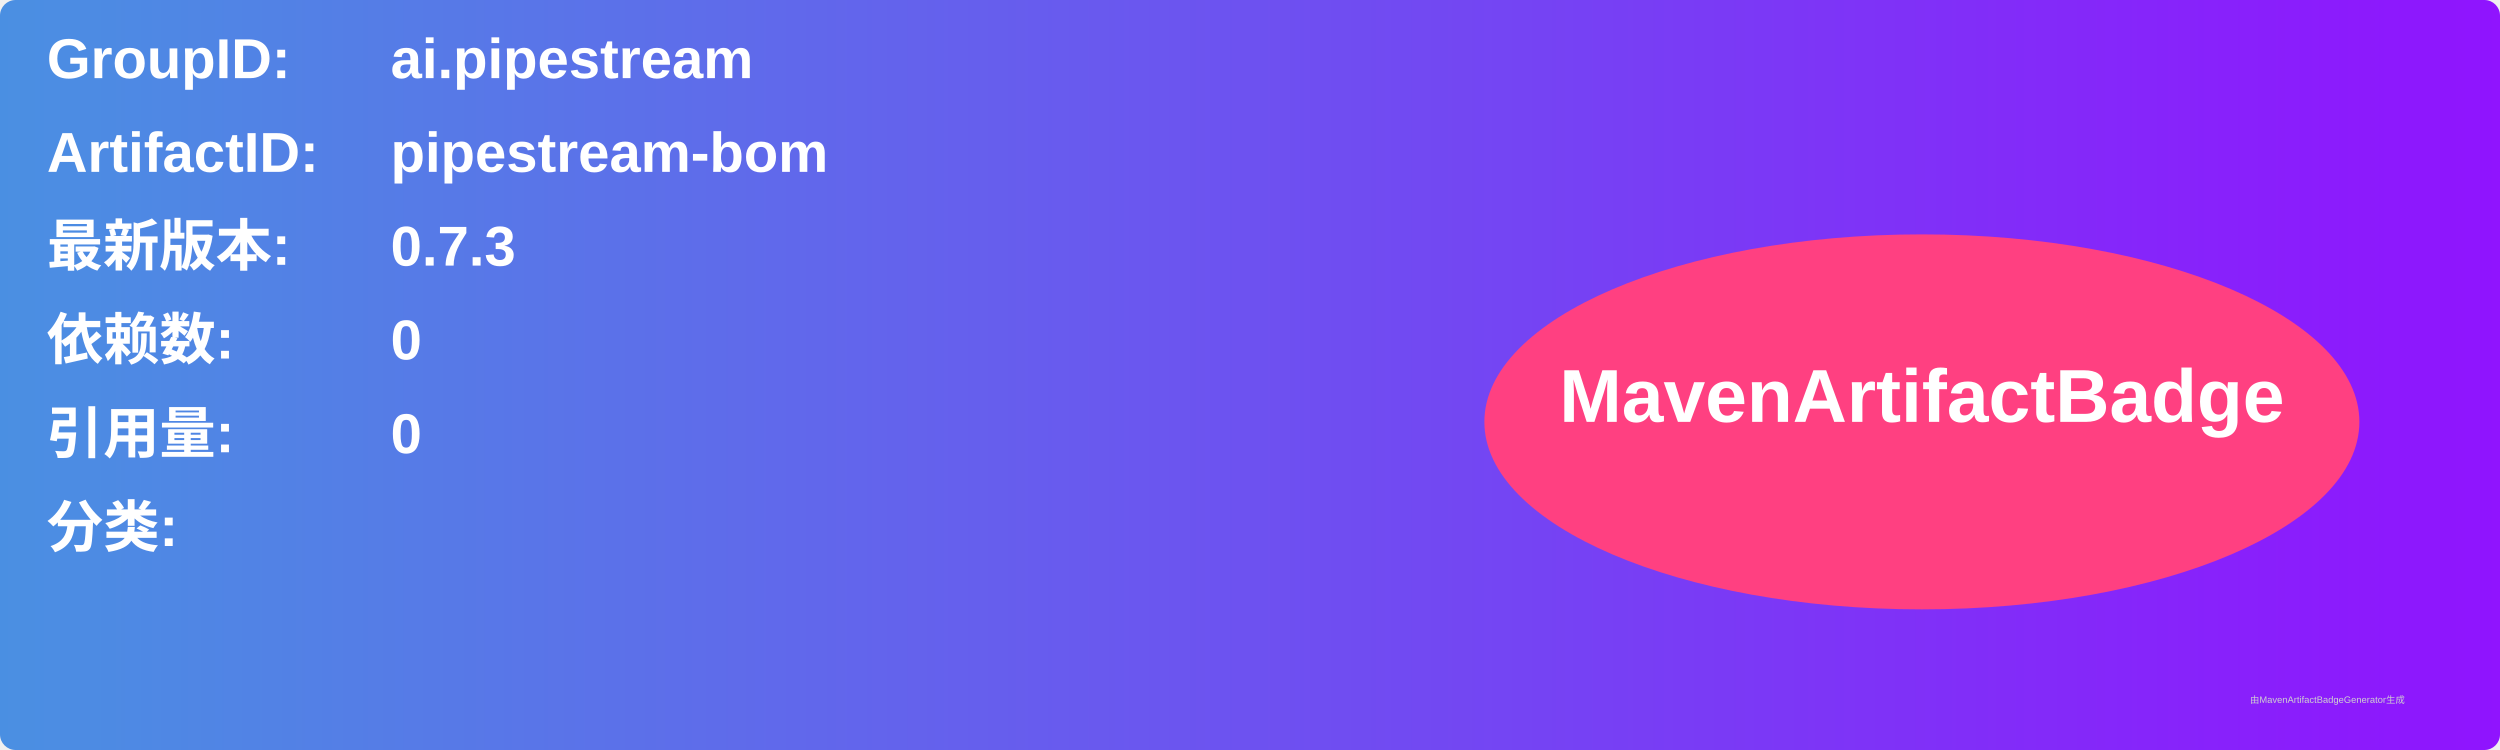
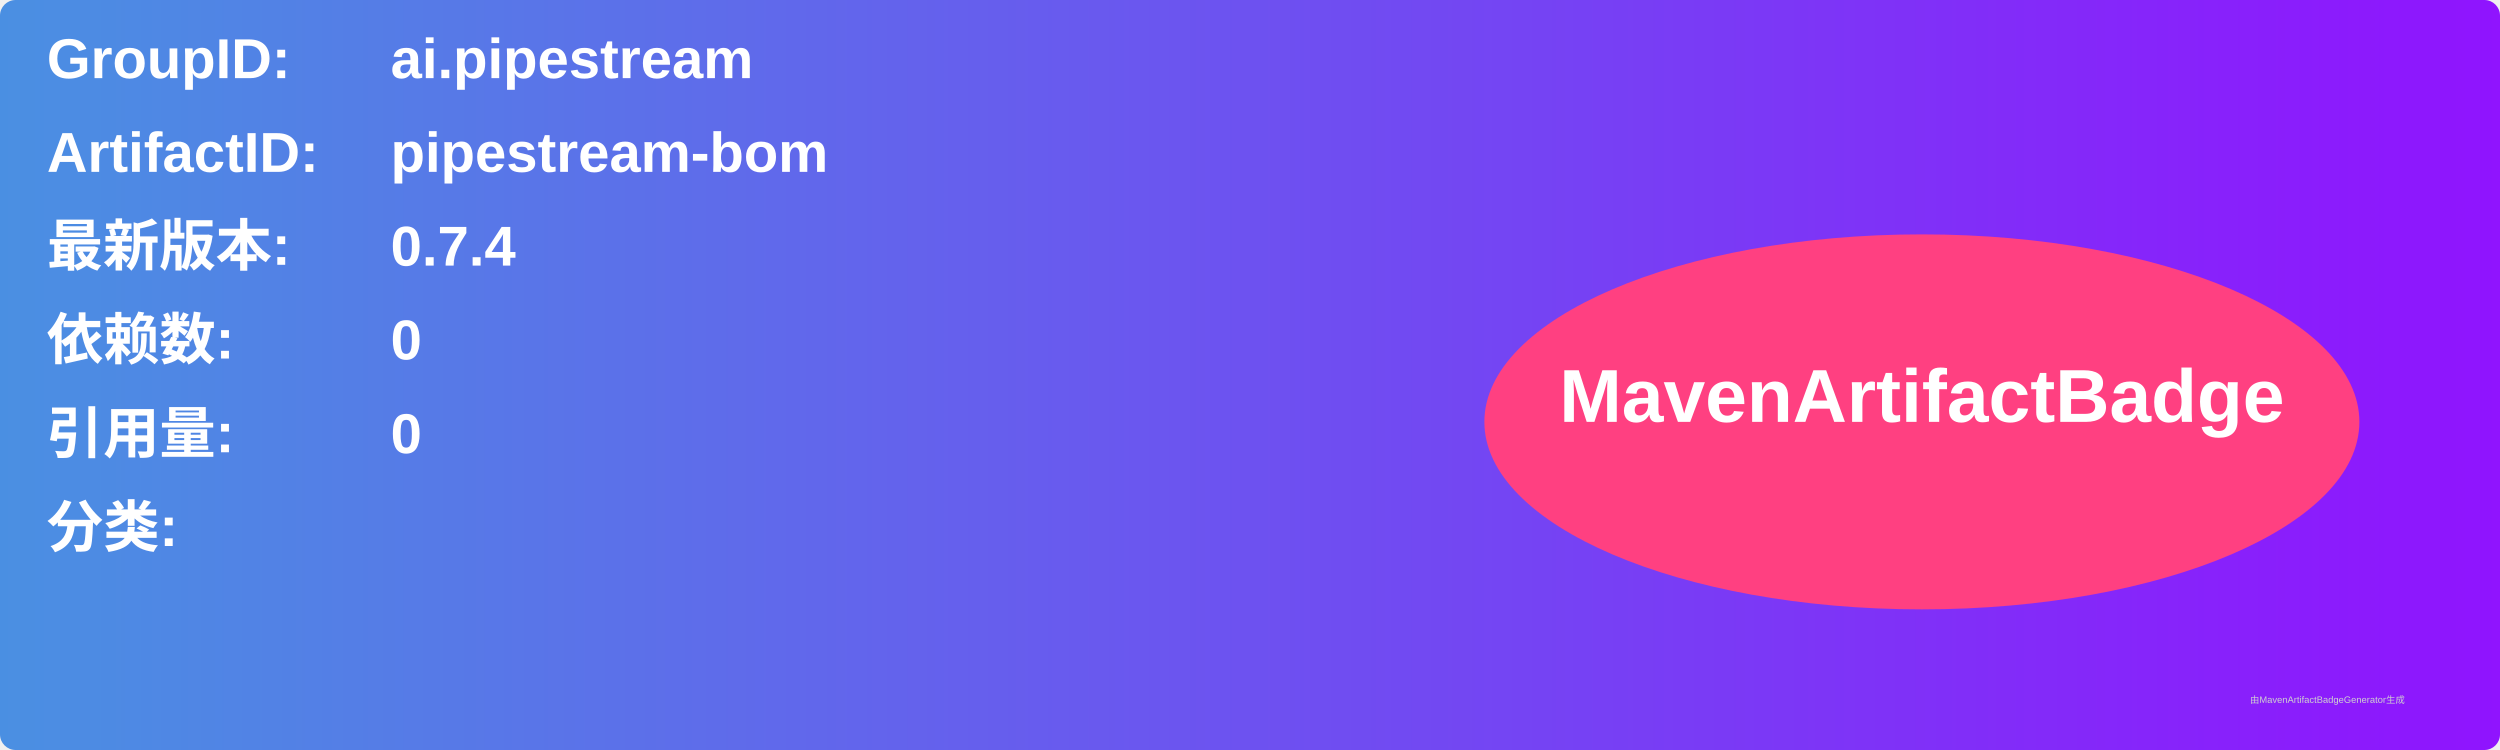
<svg xmlns="http://www.w3.org/2000/svg" width="800" height="240" viewBox="0 0 800 240">
  <linearGradient id="grad" x1="0%" y1="0%" x2="100%" y2="0%">
    <stop offset="0%" stop-color="#4a90e2" />
    <stop offset="100%" stop-color="#9013fe" />
  </linearGradient>
  <rect width="100%" height="100%" rx="5" ry="5" fill="url(#grad)" />
  <g transform="translate(15, 15)">
    <text x="0" y="10" font-family="Arial" font-size="18" fill="white" font-weight="bold" width="260">GroupID:</text>
    <text x="110" y="10" font-family="Arial" font-size="18" fill="white" font-weight="bold" width="460">ai.pipestream</text>
    <text x="0" y="40" font-family="Arial" font-size="18" fill="white" font-weight="bold" width="260">ArtifactID:</text>
    <text x="110" y="40" font-family="Arial" font-size="18" fill="white" font-weight="bold" width="460">pipestream-bom</text>
    <text x="0" y="70" font-family="Arial" font-size="18" fill="white" font-weight="bold">最新版本:</text>
    <text x="110" y="70" font-family="Arial" font-size="18" fill="white" font-weight="bold">
-       <tspan font-weight="bold">0.7.3</tspan>
+       <tspan font-weight="bold">0.7.4</tspan>
    </text>
    <text x="0" y="100" font-family="Arial" font-size="18" fill="white" font-weight="bold">依赖数: </text>
    <text x="110" y="100" font-family="Arial" font-size="18" fill="white">
      <tspan font-weight="bold">0</tspan>
    </text>
    <text x="0" y="130" font-family="Arial" font-size="18" fill="white" font-weight="bold">引用量: </text>
    <text x="110" y="130" font-family="Arial" font-size="18" fill="white">
      <tspan font-weight="bold">0</tspan>
    </text>
    <text x="0" y="160" font-family="Arial" font-size="18" fill="white" font-weight="bold">分类:</text>
    <text x="10" y="190" font-family="Arial" font-size="10" fill="white">
      <tspan font-weight="bold" />
    </text>
    <ellipse cx="600" cy="120" rx="140" ry="60" fill="#ff4081" />
    <text x="600" y="120" text-anchor="middle" font-family="Arial" font-size="24" fill="white" font-weight="bold">MavenArtifactBadge</text>
  </g>
  <text x="720" y="225" font-family="Arial" font-size="3" fill="#d0d0d0">由MavenArtifactBadgeGenerator生成</text>
</svg>
